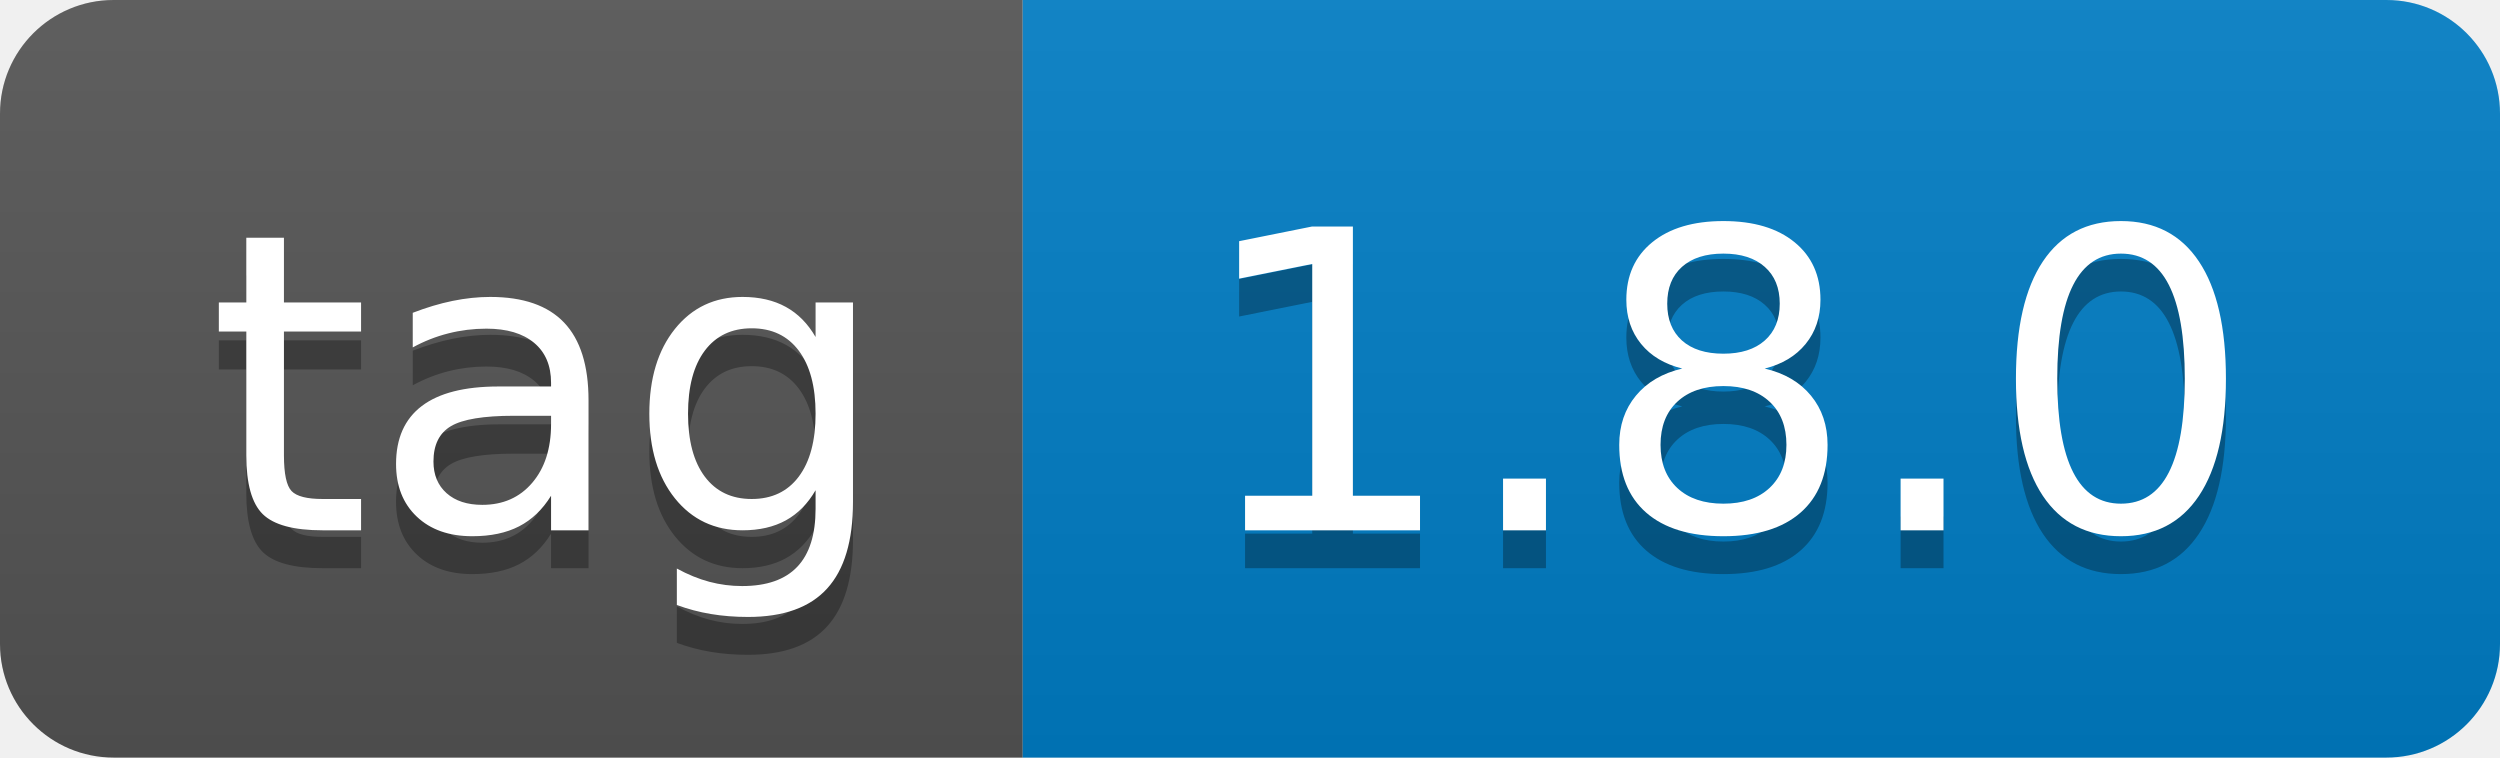
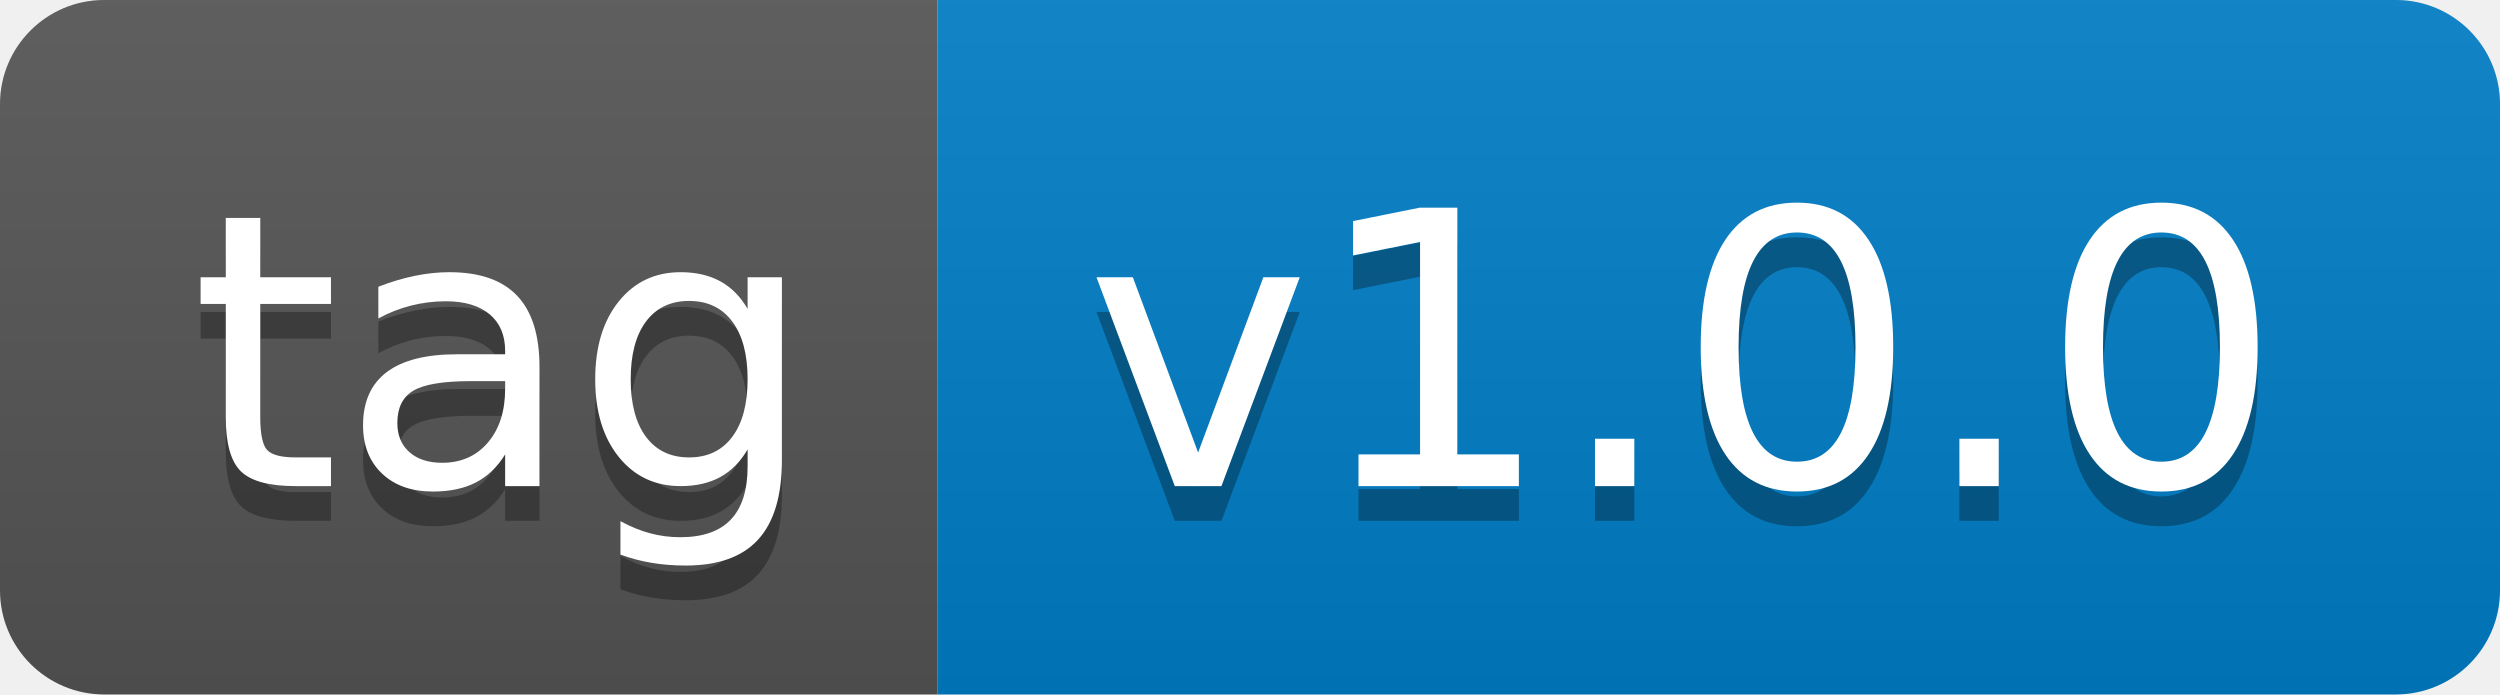
- <svg xmlns="http://www.w3.org/2000/svg" width="66" height="20" role="img" aria-label="tag: 1.8.0">
+ <svg xmlns="http://www.w3.org/2000/svg" width="72" height="20" role="img" aria-label="tag: v1.0.0">
  <linearGradient id="s" x2="0" y2="100%">
    <stop offset="0" stop-color="#bbb" stop-opacity=".1" />
    <stop offset="1" stop-opacity=".1" />
  </linearGradient>
  <clipPath id="r">
-     <rect width="66" height="20" rx="3" fill="#fff" />
+     <rect width="72" height="20" rx="3" fill="#fff" />
  </clipPath>
  <g clip-path="url(#r)">
    <rect width="27" height="20" fill="#555" />
-     <rect x="27" width="39" height="20" fill="#007ec6" />
-     <rect width="66" height="20" fill="url(#s)" />
+     <rect x="27" width="45" height="20" fill="#007ec6" />
+     <rect width="72" height="20" fill="url(#s)" />
  </g>
  <g fill="#fff" text-anchor="middle" font-family="Verdana,Geneva,DejaVu Sans,sans-serif" text-rendering="geometricPrecision" font-size="110">
    <text aria-hidden="true" x="145" y="150" fill="#010101" fill-opacity=".3" transform="scale(.1)" textLength="170">tag</text>
    <text x="145" y="140" transform="scale(.1)" fill="#fff" textLength="170">tag</text>
-     <text aria-hidden="true" x="455" y="150" fill="#010101" fill-opacity=".3" transform="scale(.1)" textLength="290">1.8.0</text>
-     <text x="455" y="140" transform="scale(.1)" fill="#fff" textLength="290">1.8.0</text>
+     <text aria-hidden="true" x="485" y="150" fill="#010101" fill-opacity=".3" transform="scale(.1)" textLength="350">v1.0.0</text>
+     <text x="485" y="140" transform="scale(.1)" fill="#fff" textLength="350">v1.0.0</text>
  </g>
</svg>
